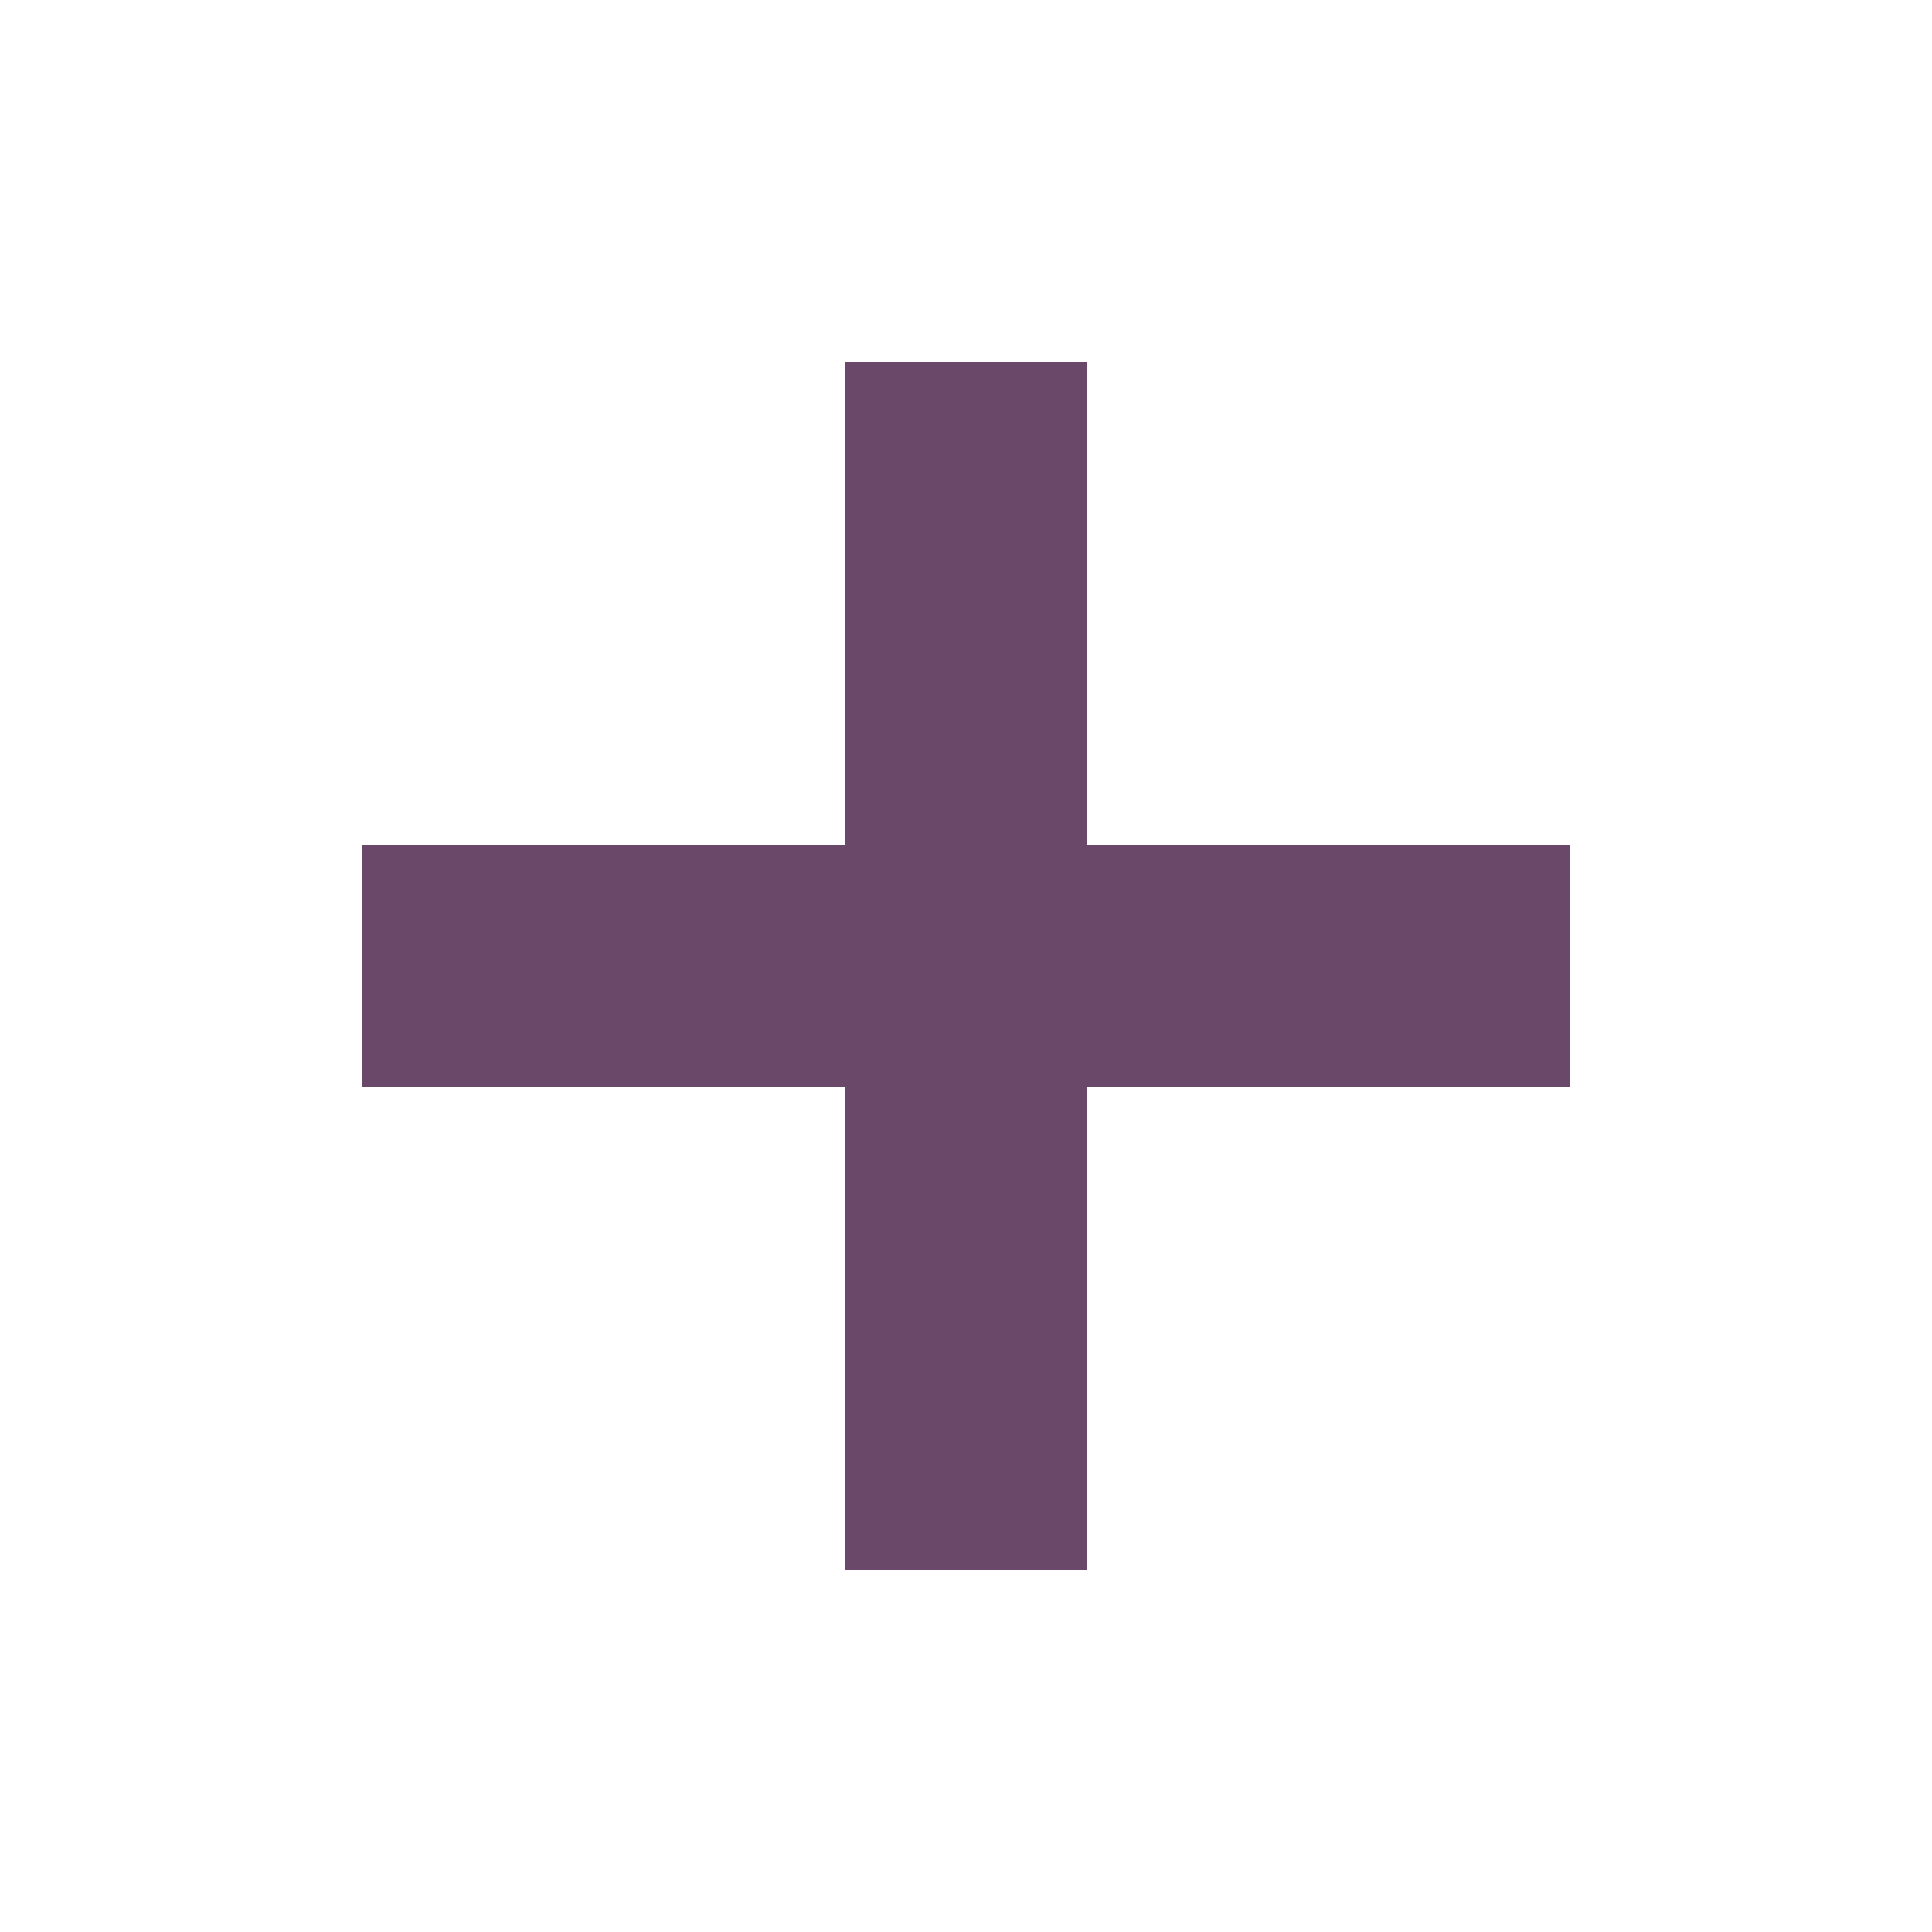
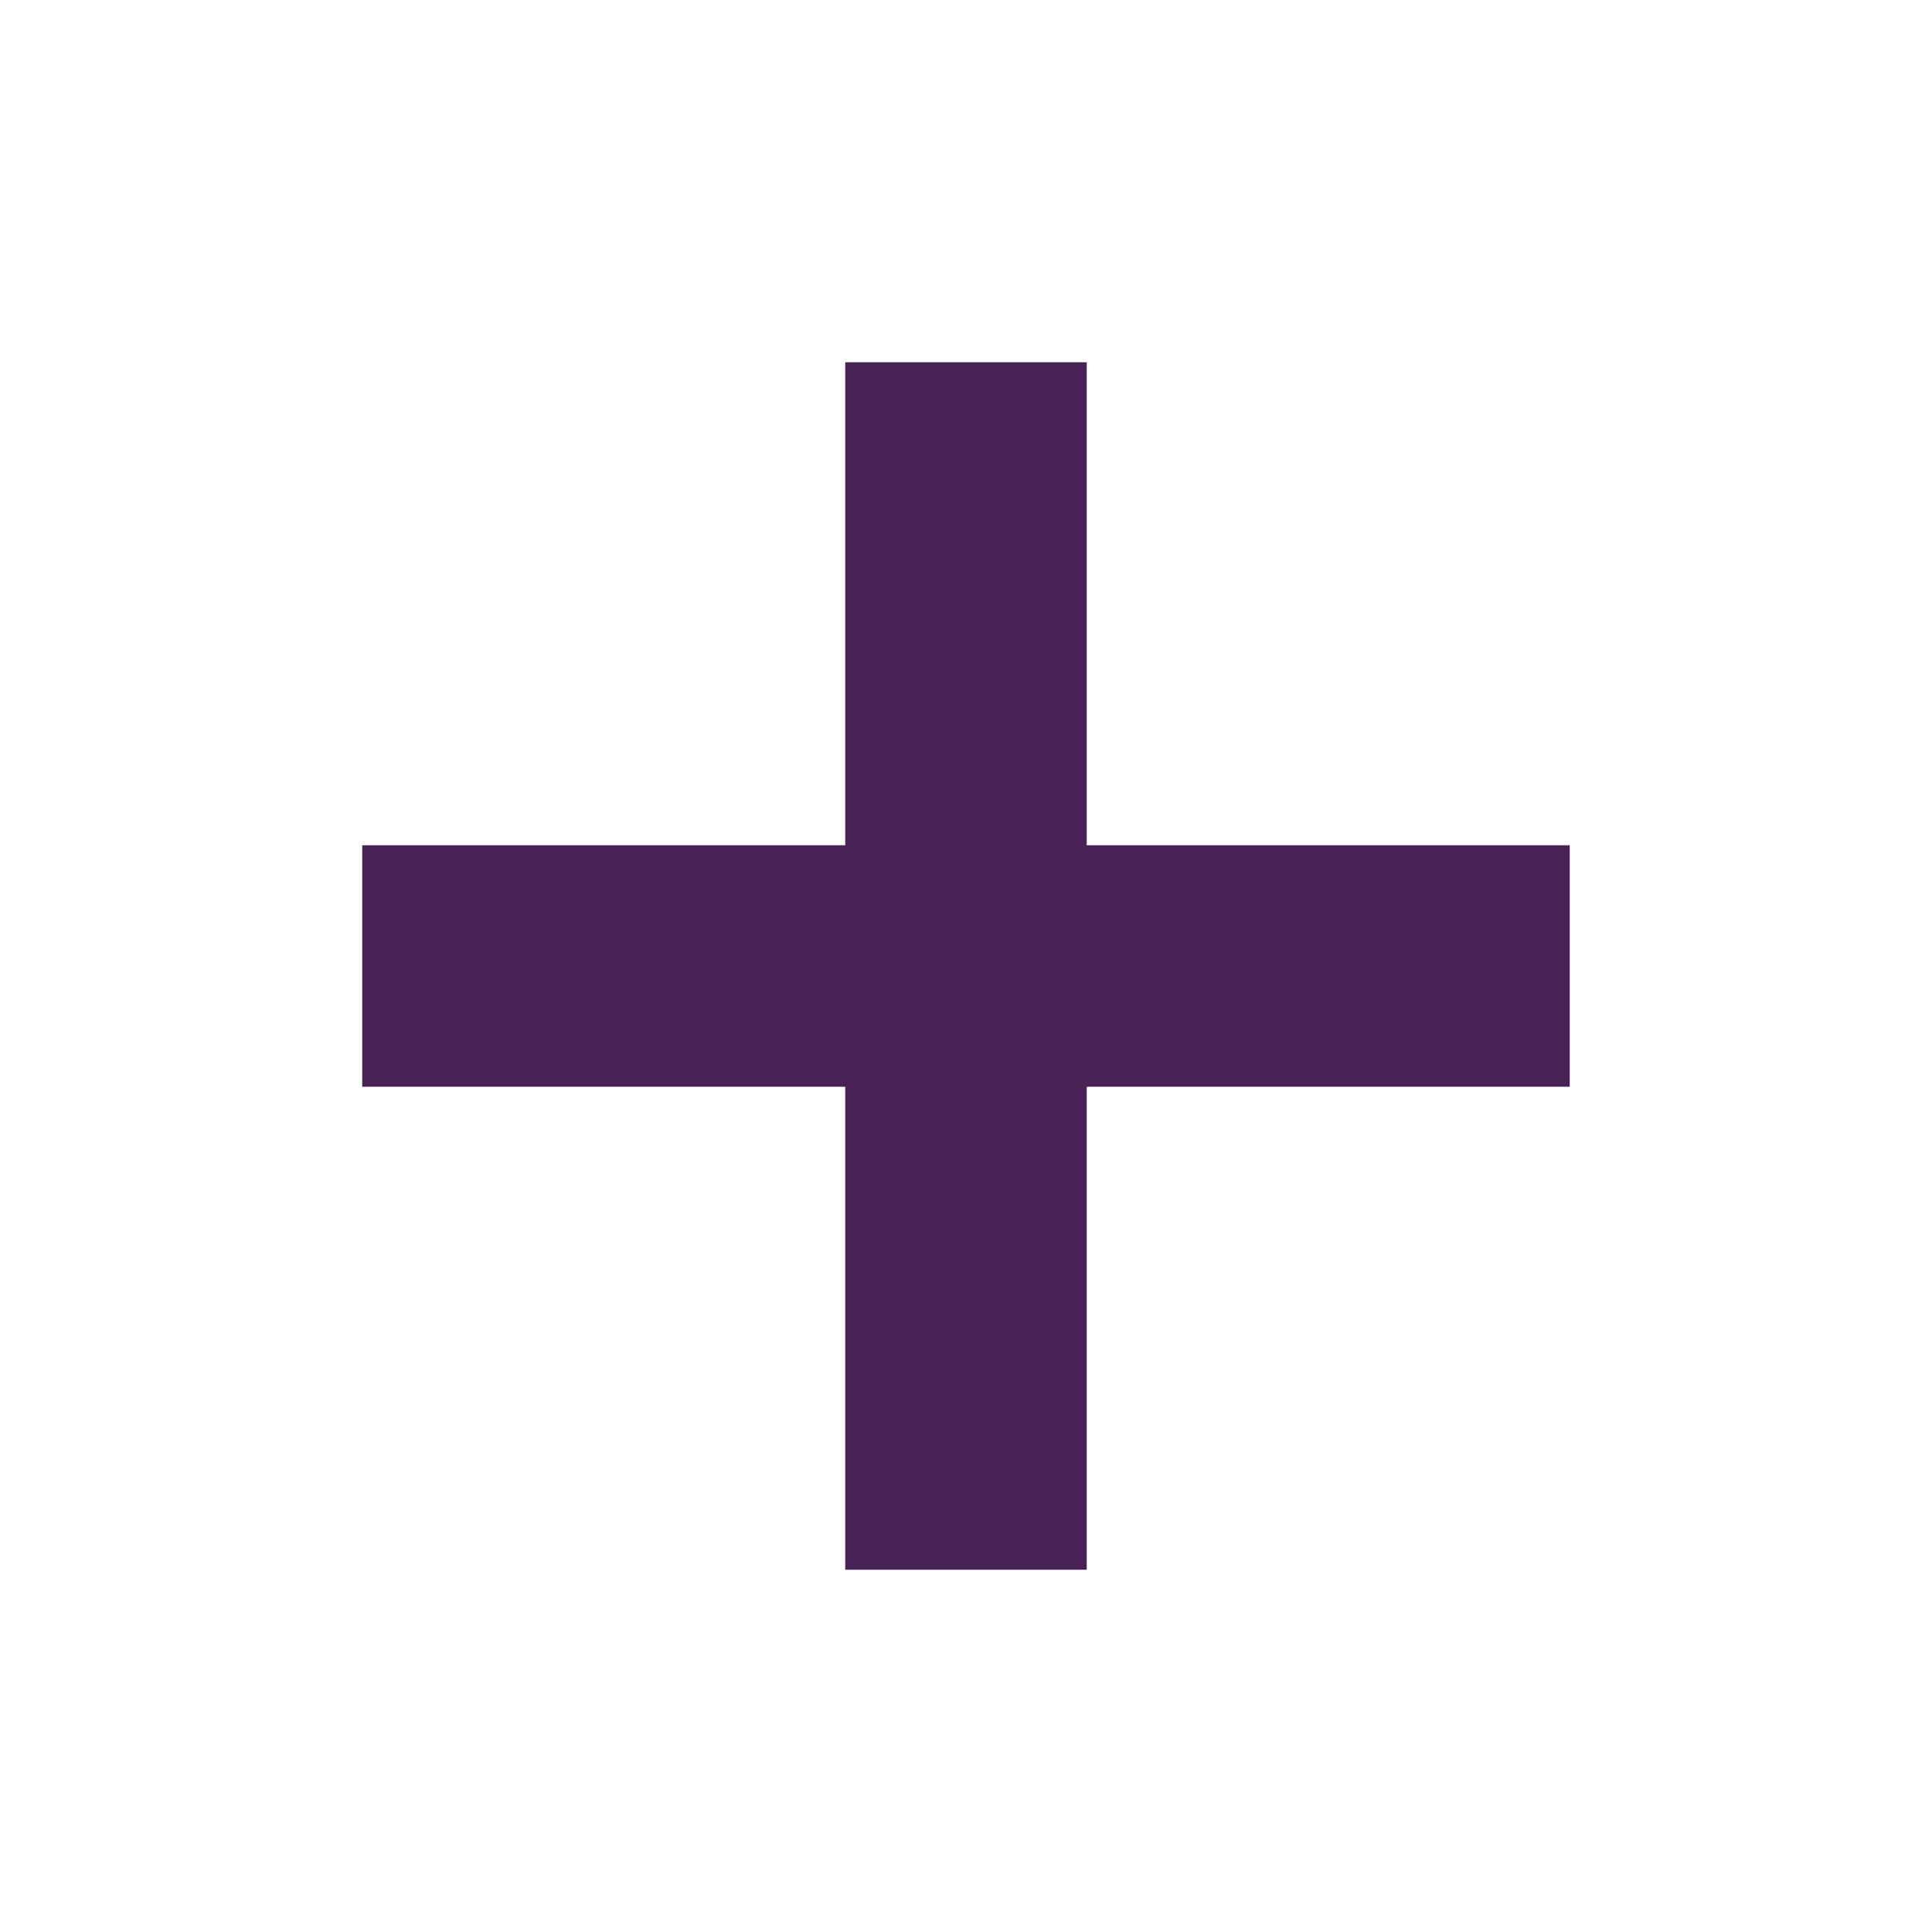
<svg xmlns="http://www.w3.org/2000/svg" id="svg7384" version="1.1" height="16" width="16">
  <defs id="defs7386" />
  <g transform="translate(-60.0002,-726)" id="layer9" style="display:inline" />
  <g transform="translate(-60.0002,-726)" id="layer10" />
  <g transform="translate(-60.0002,-726)" id="layer11" />
  <g transform="translate(-60.0002,-726)" id="layer12">
-     <path d="m 67,729 0,4 -4,0 0,2 4,0 0,4 2,0 0,-4 4,0 0,-2 -4,0 0,-4 -2,0 z" id="rect31992" style="color:#bebebe;fill:#694869;fill-opacity:1;stroke:none;stroke-width:1;marker:none;visibility:visible;display:inline;overflow:visible" />
+     <path d="m 67,729 0,4 -4,0 0,2 4,0 0,4 2,0 0,-4 4,0 0,-2 -4,0 0,-4 -2,0 z" id="rect31992" style="color:#bebebe;fill:#492356;fill-opacity:1;stroke:none;stroke-width:1;marker:none;visibility:visible;display:inline;overflow:visible" />
  </g>
  <g transform="translate(-60.0002,-726)" id="layer13" />
  <g transform="translate(-60.0002,-726)" id="layer14" />
  <g transform="translate(-60.0002,-726)" id="layer15" style="display:inline" />
  <g transform="translate(-60.0002,-726)" id="g4953" style="display:inline" />
</svg>
